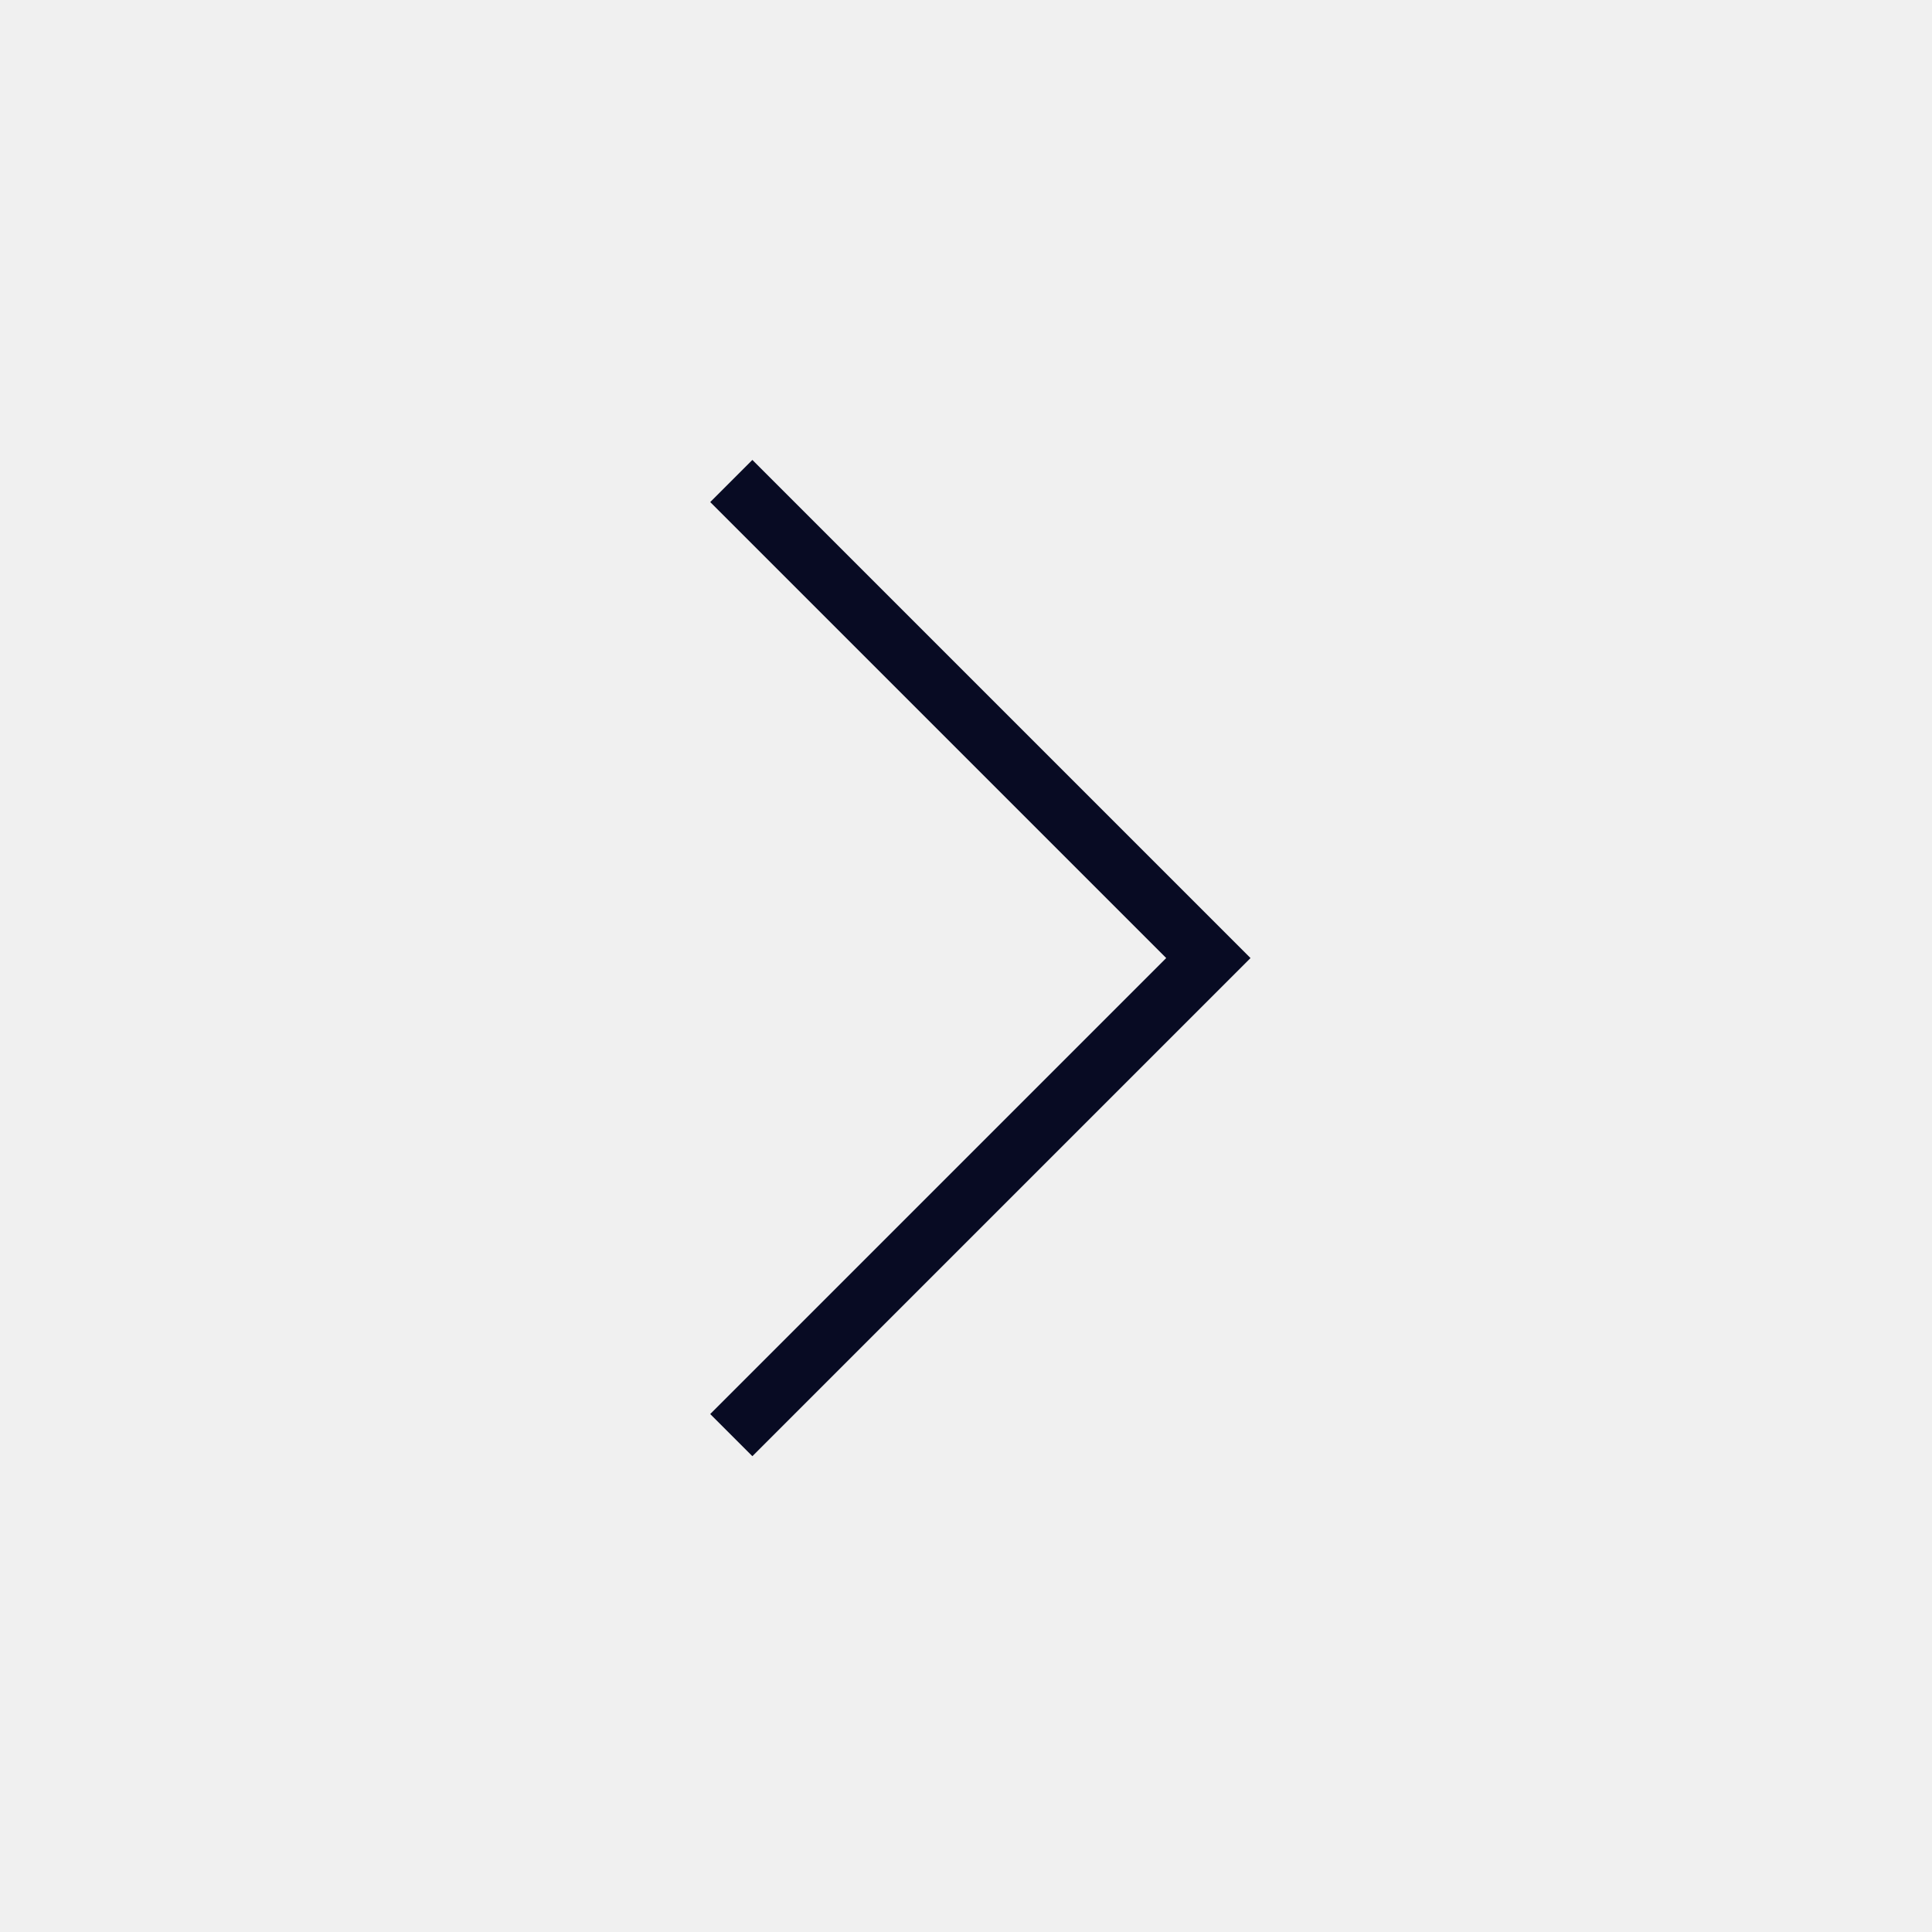
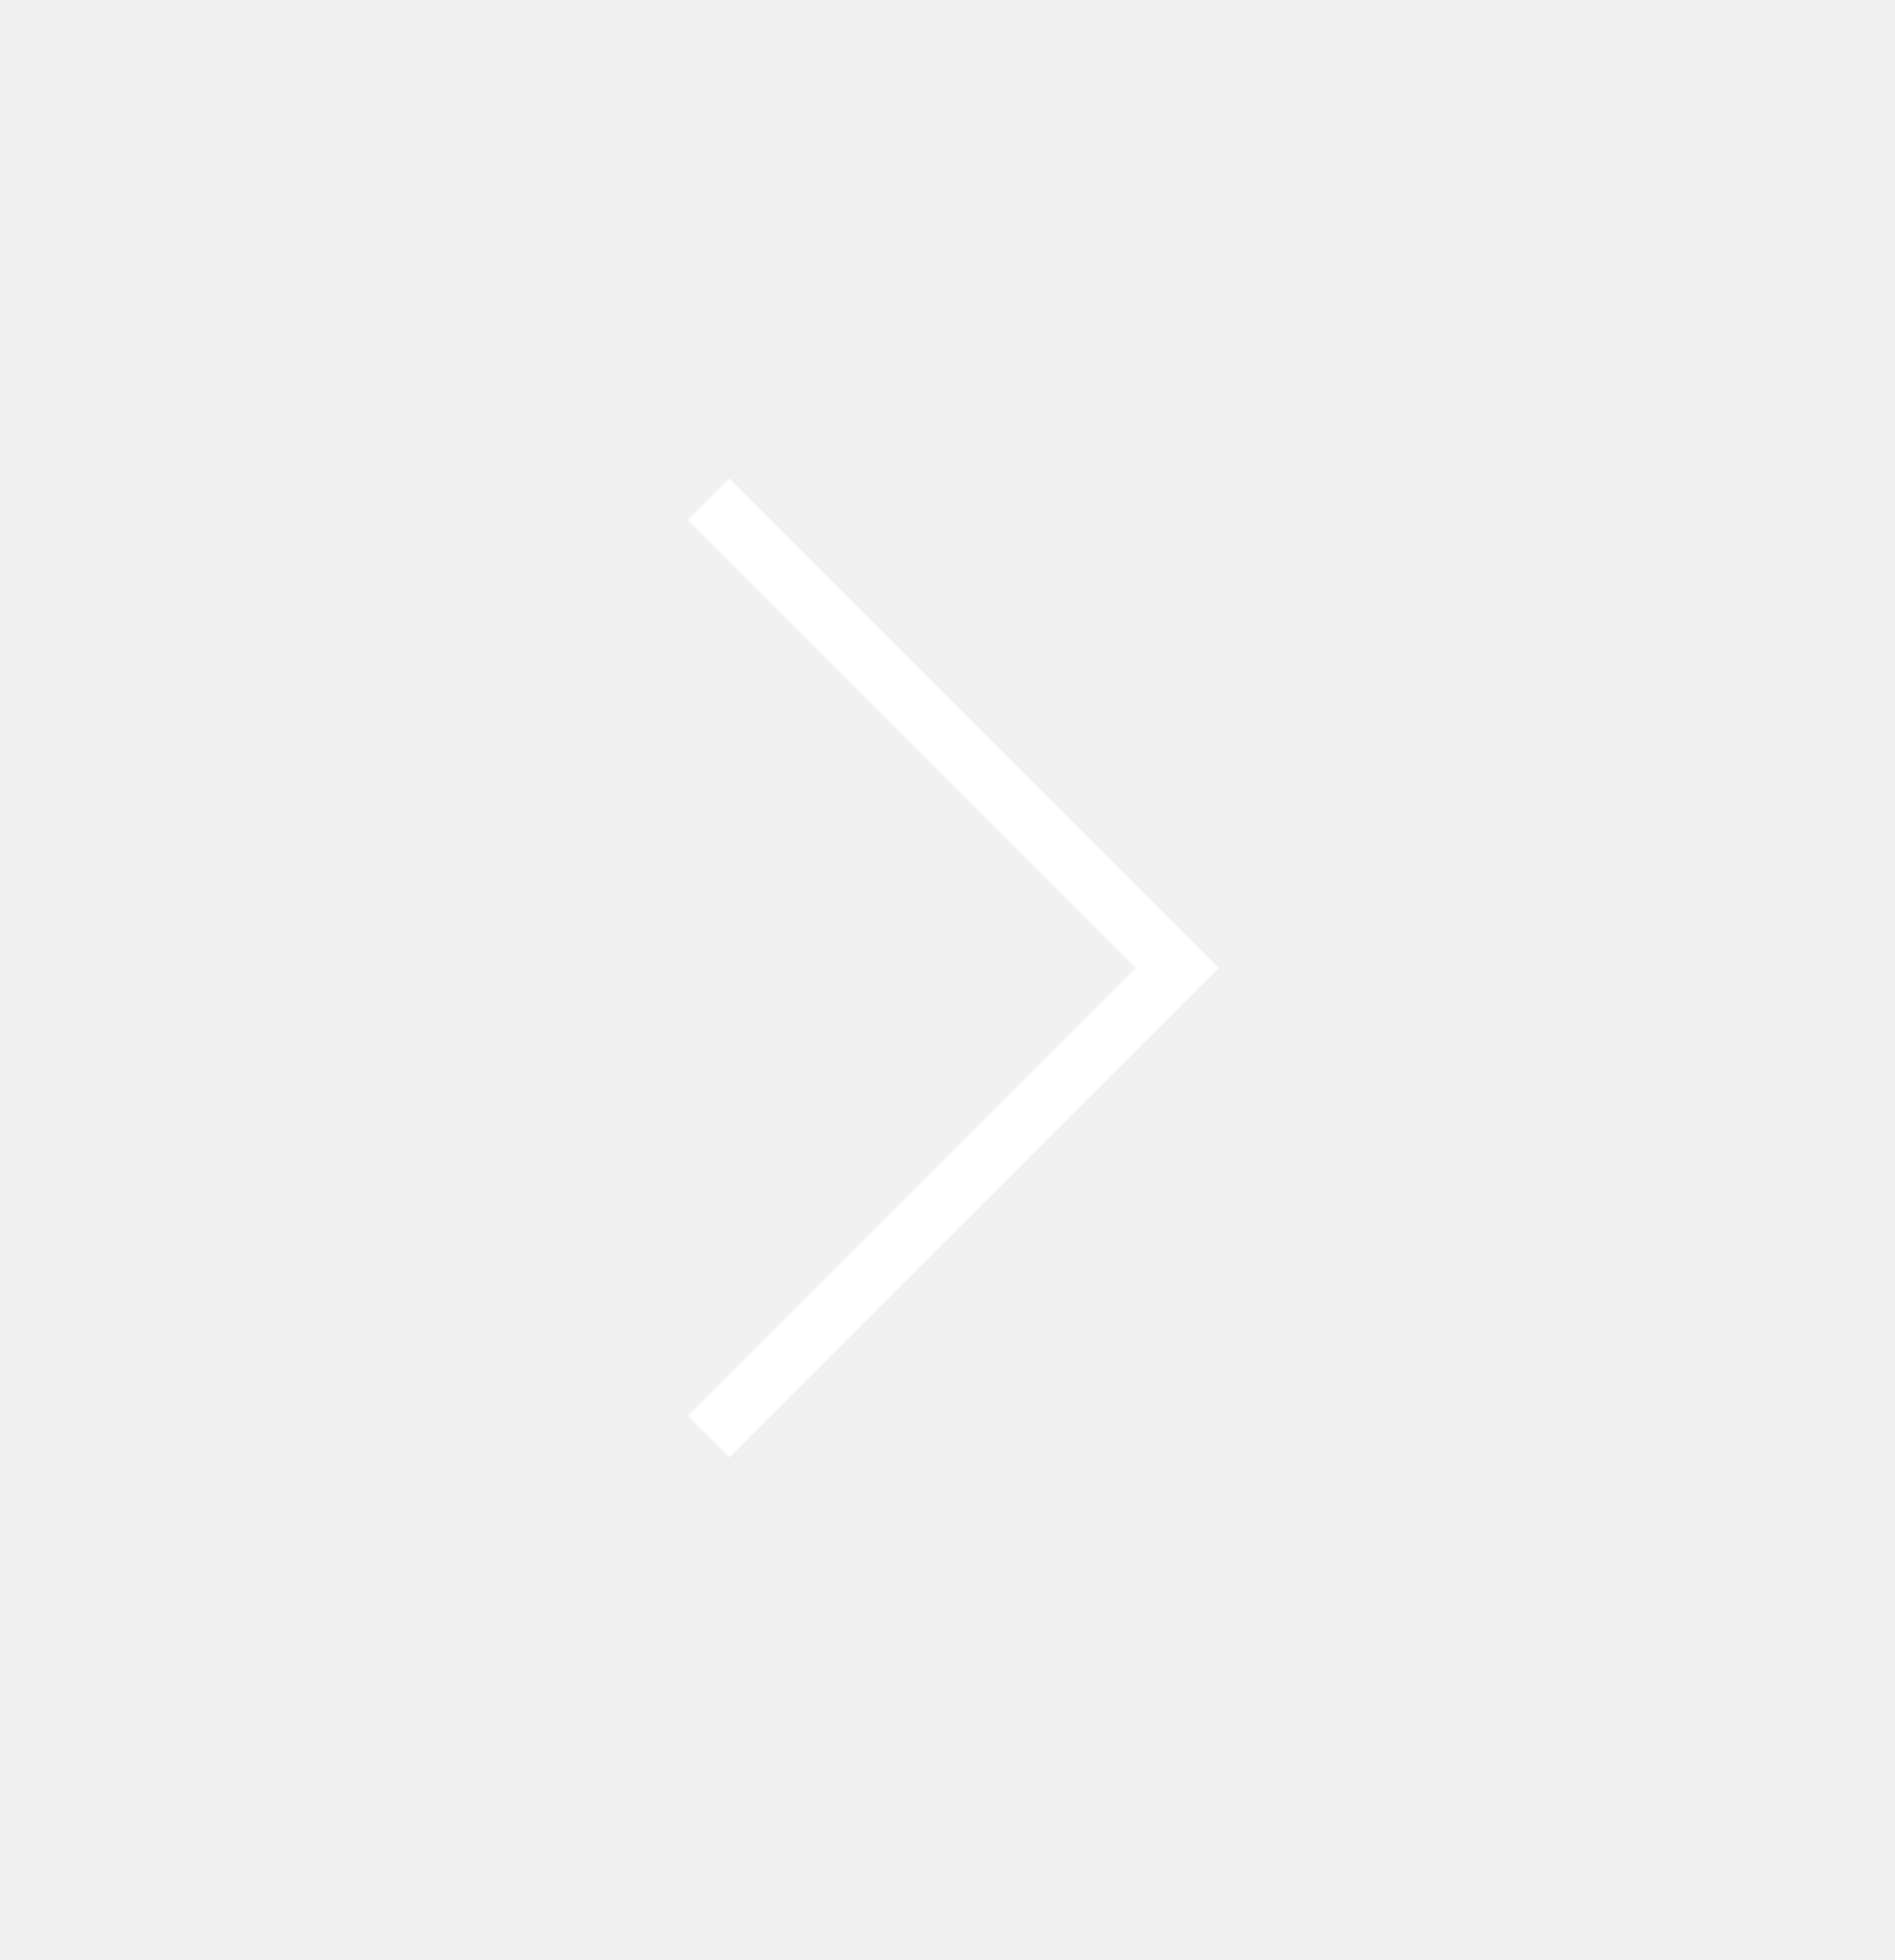
- <svg xmlns="http://www.w3.org/2000/svg" width="27" height="27" viewBox="0 0 27 27" fill="none">
-   <path d="M10.22 6.722L16.887 13.389L10.22 20.056" stroke="#080B23" stroke-width="0.833" />
+ <svg xmlns="http://www.w3.org/2000/svg" width="29" height="30" viewBox="0 0 29 30" fill="none">
+   <path d="M10.844 7.642L18.018 14.815L10.844 21.989" stroke="white" stroke-width="0.897" />
</svg>
